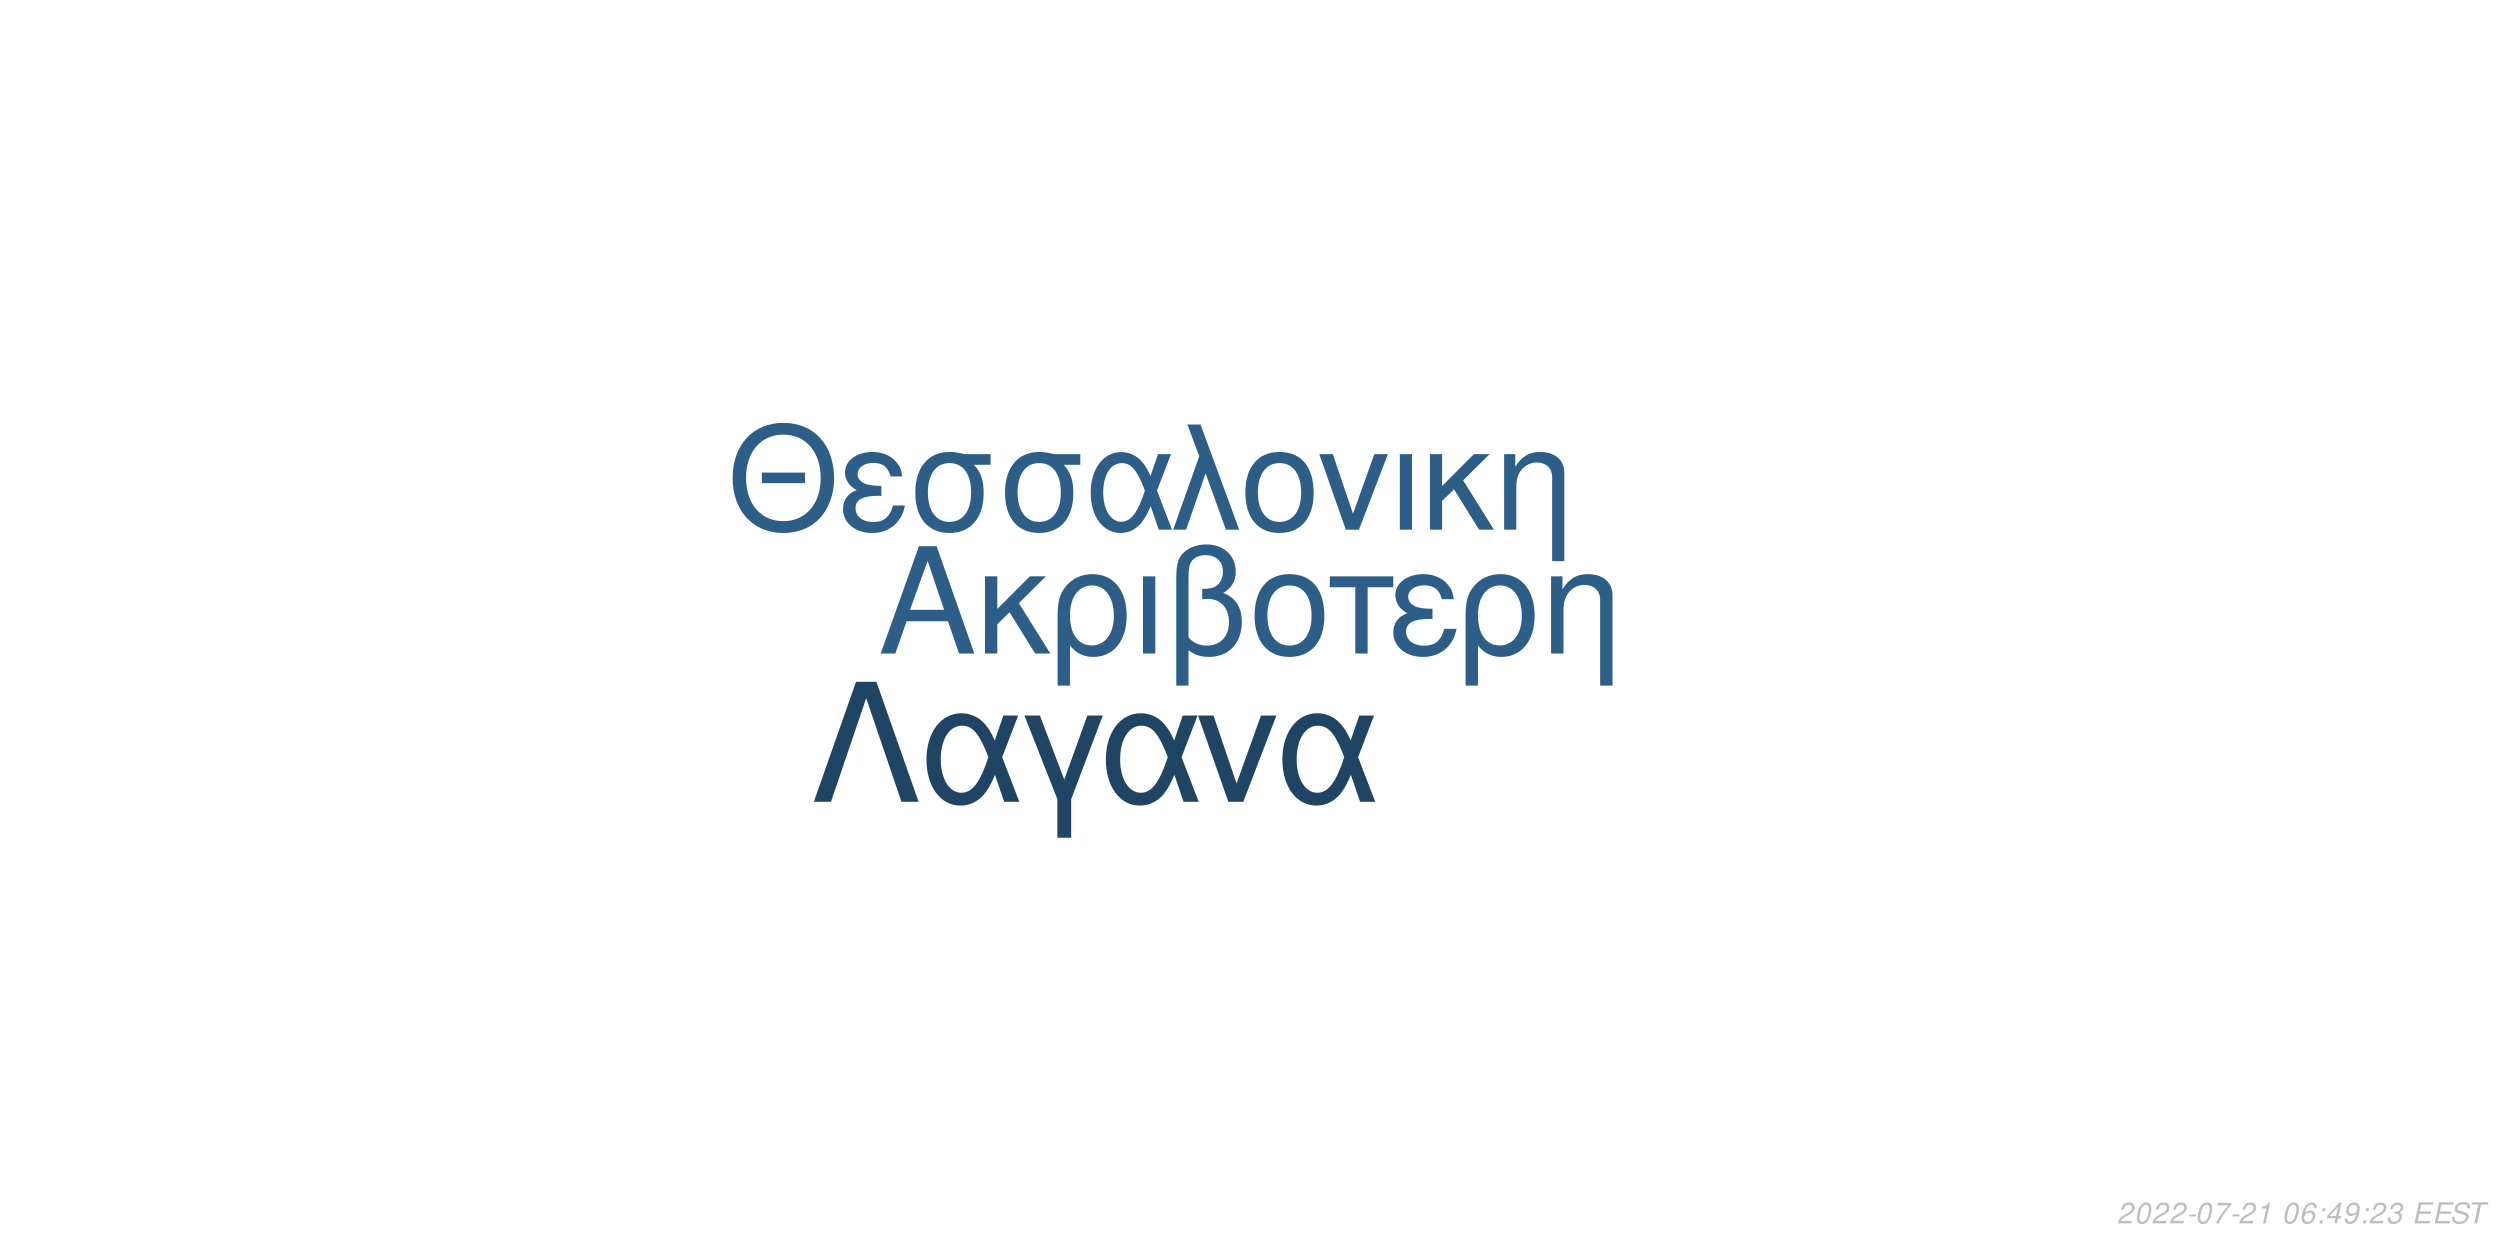
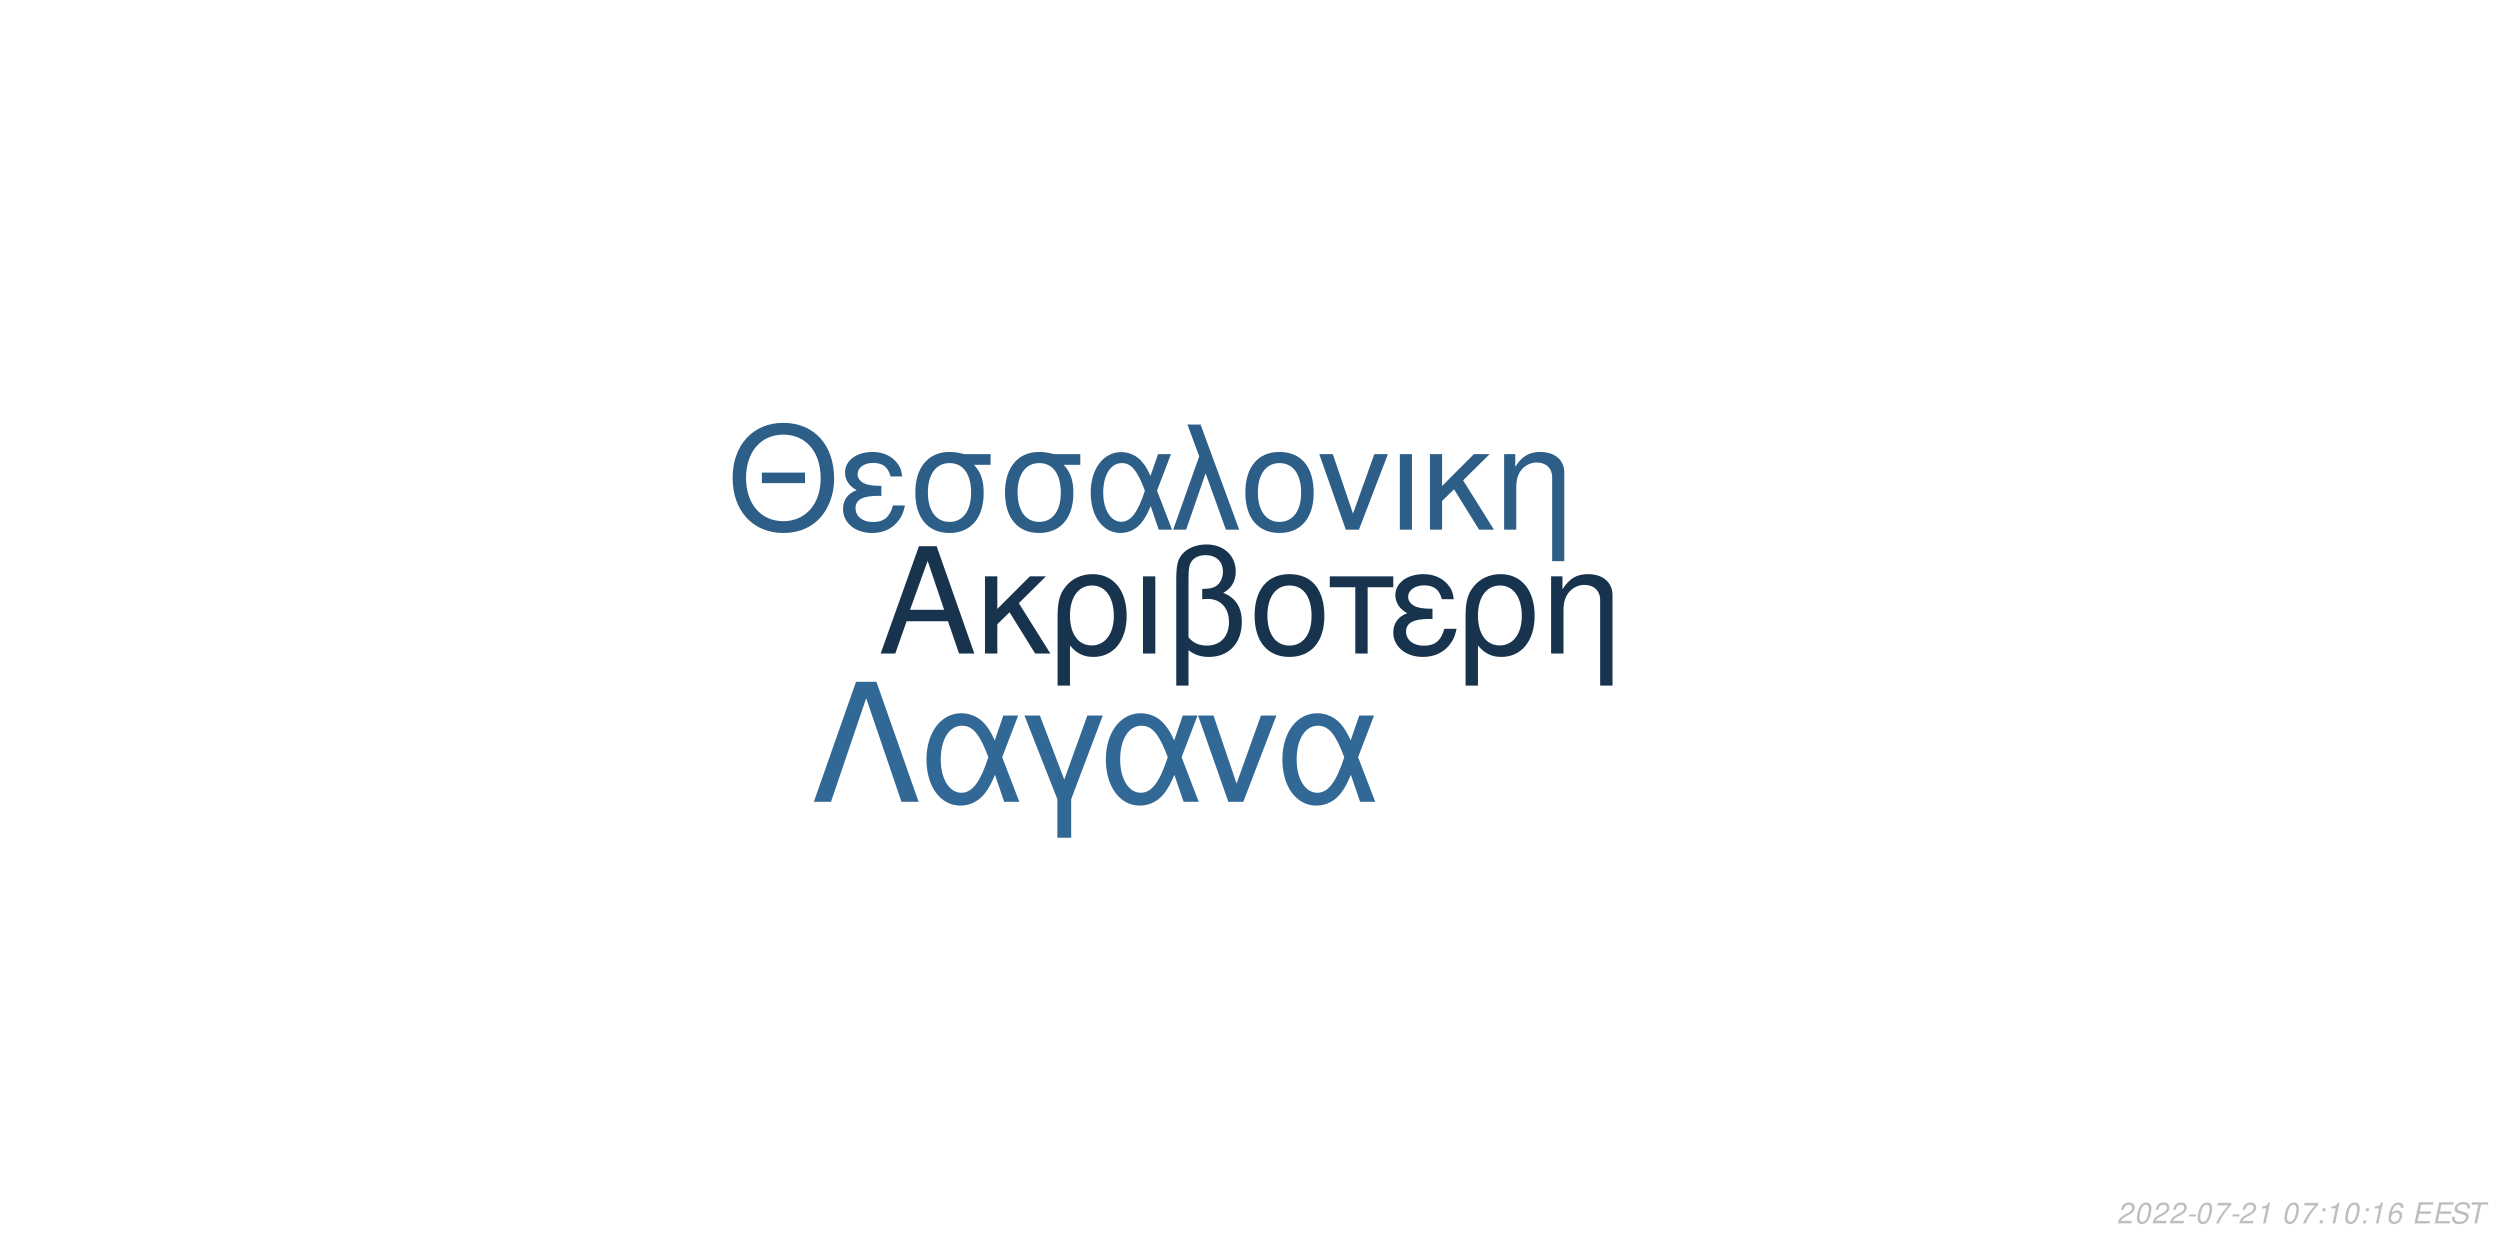
<svg xmlns="http://www.w3.org/2000/svg" xmlns:xlink="http://www.w3.org/1999/xlink" width="864pt" height="432pt" viewBox="0 0 864 432" version="1.1">
  <defs>
    <g>
      <symbol overflow="visible" id="glyph0-0">
        <path style="stroke:none;" d="" />
      </symbol>
      <symbol overflow="visible" id="glyph0-1">
        <path style="stroke:none;" d="M 24.125 -11.141 L 27.938 0 L 33.234 0 L 20.203 -37.094 L 14.094 -37.094 L 0.859 0 L 5.906 0 L 9.828 -11.141 Z M 22.797 -15.109 L 11 -15.109 L 17.094 -32.016 Z M 22.797 -15.109 " />
      </symbol>
      <symbol overflow="visible" id="glyph0-2">
        <path style="stroke:none;" d="M 7.172 -15.422 L 7.172 -26.672 L 2.906 -26.672 L 2.906 0 L 7.172 0 L 7.172 -10.125 L 11.406 -14.25 L 20.25 0 L 25.5 0 L 14.609 -17.406 L 23.969 -26.672 L 18.422 -26.672 Z M 7.172 -15.422 " />
      </symbol>
      <symbol overflow="visible" id="glyph0-3">
        <path style="stroke:none;" d="M 3 11.094 L 7.281 11.094 L 7.281 -2.797 C 9.516 -0.047 11.953 1.172 15.375 1.172 C 22.344 1.172 26.875 -4.422 26.875 -13.031 C 26.875 -21.891 22.297 -27.438 15.062 -27.438 C 11.297 -27.438 7.984 -25.906 5.797 -23.156 C 3.672 -20.516 3 -17.969 3 -12.359 Z M 14.906 -23.516 C 19.547 -23.516 22.438 -19.438 22.438 -12.922 C 22.438 -6.812 19.391 -2.797 14.812 -2.797 C 10.172 -2.797 7.281 -6.766 7.281 -13.125 C 7.281 -19.484 10.234 -23.516 14.906 -23.516 Z M 14.906 -23.516 " />
      </symbol>
      <symbol overflow="visible" id="glyph0-4">
        <path style="stroke:none;" d="M 3.516 0 L 7.781 0 L 7.781 -26.672 L 3.516 -26.672 Z M 3.516 0 " />
      </symbol>
      <symbol overflow="visible" id="glyph0-5">
        <path style="stroke:none;" d="M 4.016 11.094 L 8.25 11.094 L 8.25 -1.172 C 10.172 0.406 12.422 1.172 15.312 1.172 C 22.188 1.172 26.672 -3.609 26.672 -10.891 C 26.672 -15.984 24.578 -19.234 20.25 -20.969 C 23.109 -22.547 24.578 -25.031 24.578 -28.344 C 24.578 -33.844 20.406 -37.703 14.453 -37.703 C 10.938 -37.703 7.734 -36.391 6 -34.25 C 4.484 -32.422 4.016 -30.328 4.016 -25.391 Z M 8.25 -25.656 C 8.25 -29.359 8.5 -30.844 9.469 -32.062 C 10.375 -33.281 12.156 -34 14.094 -34 C 17.812 -34 20.156 -31.812 20.156 -28.297 C 20.156 -25.953 18.984 -23.812 17.297 -23.047 C 16.281 -22.547 15.469 -22.438 12.984 -22.297 L 12.984 -18.781 C 13.734 -18.828 14.344 -18.875 14.969 -18.875 C 19.344 -18.875 22.234 -15.719 22.234 -10.891 C 22.234 -5.906 19.281 -2.75 14.656 -2.75 C 11.953 -2.75 9.922 -3.609 8.25 -5.594 Z M 8.25 -25.656 " />
      </symbol>
      <symbol overflow="visible" id="glyph0-6">
        <path style="stroke:none;" d="M 14.094 -27.438 C 6.562 -27.438 2.094 -22.094 2.094 -13.125 C 2.094 -4.125 6.562 1.172 14.141 1.172 C 21.672 1.172 26.203 -4.172 26.203 -12.922 C 26.203 -22.188 21.828 -27.438 14.094 -27.438 Z M 14.141 -23.516 C 18.938 -23.516 21.781 -19.594 21.781 -12.984 C 21.781 -6.672 18.828 -2.75 14.141 -2.75 C 9.422 -2.75 6.516 -6.672 6.516 -13.125 C 6.516 -19.594 9.422 -23.516 14.141 -23.516 Z M 14.141 -23.516 " />
      </symbol>
      <symbol overflow="visible" id="glyph0-7">
        <path style="stroke:none;" d="M 7.891 0 L 12.156 0 L 12.156 -22.906 L 21.016 -22.906 L 21.016 -26.672 L -0.922 -26.672 L -0.922 -22.906 L 7.891 -22.906 Z M 7.891 0 " />
      </symbol>
      <symbol overflow="visible" id="glyph0-8">
        <path style="stroke:none;" d="M 14.562 -15.469 C 11.344 -15.469 9.562 -15.781 8.297 -16.438 C 6.922 -17.203 6.156 -18.328 6.156 -19.547 C 6.156 -21.891 8.453 -23.562 11.656 -23.562 C 15.062 -23.562 16.953 -22.094 17.812 -18.781 L 21.938 -18.781 C 21.578 -21.266 21.062 -22.5 19.797 -23.922 C 17.812 -26.203 14.906 -27.438 11.453 -27.438 C 5.797 -27.438 1.734 -24.375 1.734 -20.203 C 1.734 -17.609 3.156 -15.375 5.859 -13.938 C 2.797 -12.875 1.016 -10.484 1.016 -7.328 C 1.016 -2.391 5.297 1.172 11.25 1.172 C 14.969 1.172 17.906 -0.109 20.156 -2.641 C 21.578 -4.328 22.297 -5.797 22.906 -8.547 L 18.672 -8.547 C 17.5 -4.422 15.422 -2.703 11.609 -2.703 C 7.938 -2.703 5.438 -4.688 5.438 -7.578 C 5.438 -10.578 7.938 -11.953 13.484 -11.953 C 13.641 -11.953 14.094 -11.953 14.562 -11.906 Z M 14.562 -15.469 " />
      </symbol>
      <symbol overflow="visible" id="glyph0-9">
        <path style="stroke:none;" d="M 3.562 -26.672 L 3.562 0 L 7.844 0 L 7.844 -14.703 C 7.844 -17.906 8.5 -19.891 10.031 -21.531 C 11.406 -22.953 13.188 -23.719 15.062 -23.719 C 18.375 -23.719 20.516 -21.672 20.516 -18.469 L 20.516 11.094 L 24.781 11.094 L 24.781 -20.156 C 24.781 -24.578 21.469 -27.438 16.328 -27.438 C 12.359 -27.438 9.828 -25.906 7.484 -22.188 L 7.484 -26.672 Z M 3.562 -26.672 " />
      </symbol>
      <symbol overflow="visible" id="glyph1-0">
        <path style="stroke:none;" d="" />
      </symbol>
      <symbol overflow="visible" id="glyph1-1">
        <path style="stroke:none;" d="M 26.859 -19.734 L 11.953 -19.734 L 11.953 -16.094 L 26.859 -16.094 Z M 19.328 -36.922 C 8.922 -36.922 1.844 -29.25 1.844 -17.891 C 1.844 -6.484 8.875 1.141 19.391 1.141 C 23.812 1.141 27.703 -0.203 30.641 -2.688 C 34.578 -6.031 36.922 -11.656 36.922 -17.594 C 36.922 -29.297 30 -36.922 19.328 -36.922 Z M 19.328 -32.844 C 27.203 -32.844 32.281 -26.906 32.281 -17.688 C 32.281 -8.922 27.062 -2.938 19.391 -2.938 C 11.609 -2.938 6.484 -8.922 6.484 -17.891 C 6.484 -26.859 11.609 -32.844 19.328 -32.844 Z M 19.328 -32.844 " />
      </symbol>
      <symbol overflow="visible" id="glyph1-2">
        <path style="stroke:none;" d="M 14.25 -15.141 C 11.109 -15.141 9.375 -15.453 8.125 -16.094 C 6.781 -16.844 6.031 -17.938 6.031 -19.141 C 6.031 -21.422 8.266 -23.078 11.406 -23.078 C 14.75 -23.078 16.594 -21.625 17.438 -18.391 L 21.469 -18.391 C 21.125 -20.828 20.625 -22.031 19.391 -23.422 C 17.438 -25.656 14.594 -26.859 11.219 -26.859 C 5.688 -26.859 1.688 -23.875 1.688 -19.781 C 1.688 -17.234 3.094 -15.047 5.734 -13.656 C 2.734 -12.609 1 -10.266 1 -7.172 C 1 -2.344 5.188 1.141 11.016 1.141 C 14.656 1.141 17.547 -0.094 19.734 -2.594 C 21.125 -4.234 21.828 -5.688 22.422 -8.375 L 18.281 -8.375 C 17.141 -4.328 15.094 -2.641 11.359 -2.641 C 7.766 -2.641 5.328 -4.578 5.328 -7.422 C 5.328 -10.359 7.766 -11.703 13.203 -11.703 C 13.359 -11.703 13.797 -11.703 14.25 -11.656 Z M 14.25 -15.141 " />
      </symbol>
      <symbol overflow="visible" id="glyph1-3">
        <path style="stroke:none;" d="M 29 -26.109 L 19.938 -26.109 C 17.594 -26.703 16.438 -26.859 14.703 -26.859 C 7.469 -26.859 2.984 -21.469 2.984 -12.859 C 2.984 -4.031 7.375 1.141 14.797 1.141 C 22.172 1.141 26.609 -4.078 26.609 -12.656 C 26.609 -17.047 25.656 -19.828 23.266 -22.422 L 29 -22.422 Z M 14.797 -23.016 C 19.531 -23.016 22.266 -19.234 22.266 -12.75 C 22.266 -6.531 19.438 -2.688 14.797 -2.688 C 10.172 -2.688 7.328 -6.531 7.328 -12.859 C 7.328 -19.188 10.172 -23.016 14.797 -23.016 Z M 14.797 -23.016 " />
      </symbol>
      <symbol overflow="visible" id="glyph1-4">
        <path style="stroke:none;" d="M 29.344 -26.109 L 24.859 -26.109 L 22.266 -18.578 C 21.125 -21.031 20.484 -22.125 19.328 -23.469 C 17.547 -25.609 14.906 -26.812 12.156 -26.812 C 5.984 -26.812 1.594 -20.984 1.594 -12.812 C 1.594 -4.578 5.828 1.141 11.906 1.141 C 14.953 1.141 17.734 -0.344 19.625 -3.047 C 20.672 -4.531 21.281 -5.688 22.328 -8.172 L 25.109 0 L 29.703 0 L 24.516 -13.5 Z M 20.328 -13.5 C 17.891 -5.922 15.453 -2.734 12.156 -2.734 C 8.516 -2.734 5.922 -6.922 5.922 -12.812 C 5.922 -18.938 8.516 -23.016 12.359 -23.016 C 15.594 -23.016 17.688 -20.531 20.328 -13.5 Z M 20.328 -13.5 " />
      </symbol>
      <symbol overflow="visible" id="glyph1-5">
        <path style="stroke:none;" d="M 1.094 0 L 5.578 0 L 12.312 -19.484 L 19.328 0 L 23.922 0 L 10.562 -36.328 L 6.031 -36.328 L 10.109 -25.359 Z M 1.094 0 " />
      </symbol>
      <symbol overflow="visible" id="glyph1-6">
        <path style="stroke:none;" d="M 13.797 -26.859 C 6.422 -26.859 2.047 -21.625 2.047 -12.859 C 2.047 -4.031 6.422 1.141 13.859 1.141 C 21.234 1.141 25.656 -4.078 25.656 -12.656 C 25.656 -21.719 21.375 -26.859 13.797 -26.859 Z M 13.859 -23.016 C 18.531 -23.016 21.328 -19.188 21.328 -12.703 C 21.328 -6.531 18.438 -2.688 13.859 -2.688 C 9.219 -2.688 6.375 -6.531 6.375 -12.859 C 6.375 -19.188 9.219 -23.016 13.859 -23.016 Z M 13.859 -23.016 " />
      </symbol>
      <symbol overflow="visible" id="glyph1-7">
        <path style="stroke:none;" d="M 14.297 0 L 24.312 -26.109 L 19.625 -26.109 L 12.25 -5.531 L 5.281 -26.109 L 0.594 -26.109 L 9.766 0 Z M 14.297 0 " />
      </symbol>
      <symbol overflow="visible" id="glyph1-8">
        <path style="stroke:none;" d="M 3.438 0 L 7.625 0 L 7.625 -26.109 L 3.438 -26.109 Z M 3.438 0 " />
      </symbol>
      <symbol overflow="visible" id="glyph1-9">
        <path style="stroke:none;" d="M 7.031 -15.094 L 7.031 -26.109 L 2.844 -26.109 L 2.844 0 L 7.031 0 L 7.031 -9.922 L 11.156 -13.953 L 19.828 0 L 24.969 0 L 14.297 -17.047 L 23.469 -26.109 L 18.031 -26.109 Z M 7.031 -15.094 " />
      </symbol>
      <symbol overflow="visible" id="glyph1-10">
        <path style="stroke:none;" d="M 3.484 -26.109 L 3.484 0 L 7.672 0 L 7.672 -14.406 C 7.672 -17.547 8.328 -19.484 9.812 -21.078 C 11.156 -22.469 12.906 -23.219 14.75 -23.219 C 17.984 -23.219 20.078 -21.234 20.078 -18.094 L 20.078 10.859 L 24.266 10.859 L 24.266 -19.734 C 24.266 -24.062 21.031 -26.859 16 -26.859 C 12.109 -26.859 9.609 -25.359 7.328 -21.719 L 7.328 -26.109 Z M 3.484 -26.109 " />
      </symbol>
      <symbol overflow="visible" id="glyph2-0">
        <path style="stroke:none;" d="" />
      </symbol>
      <symbol overflow="visible" id="glyph2-1">
        <path style="stroke:none;" d="M 22.531 -41.484 L 15.484 -41.484 L 0.906 0 L 6.828 0 L 19 -35.797 L 31.188 0 L 37.109 0 Z M 22.531 -41.484 " />
      </symbol>
      <symbol overflow="visible" id="glyph2-2">
        <path style="stroke:none;" d="M 33.516 -29.812 L 28.391 -29.812 L 25.438 -21.219 C 24.125 -24.016 23.391 -25.266 22.078 -26.797 C 20.031 -29.25 17.016 -30.609 13.891 -30.609 C 6.828 -30.609 1.828 -23.953 1.828 -14.625 C 1.828 -5.234 6.656 1.312 13.594 1.312 C 17.078 1.312 20.266 -0.391 22.422 -3.469 C 23.609 -5.172 24.297 -6.484 25.5 -9.328 L 28.688 0 L 33.922 0 L 28 -15.422 Z M 23.219 -15.422 C 20.422 -6.766 17.641 -3.125 13.891 -3.125 C 9.734 -3.125 6.766 -7.906 6.766 -14.625 C 6.766 -21.625 9.734 -26.297 14.109 -26.297 C 17.812 -26.297 20.203 -23.453 23.219 -15.422 Z M 23.219 -15.422 " />
      </symbol>
      <symbol overflow="visible" id="glyph2-3">
        <path style="stroke:none;" d="M 12.062 12.406 L 16.844 12.406 L 16.844 -0.906 L 27.766 -29.812 L 22.422 -29.812 L 14.453 -7.688 L 6.031 -29.812 L 0.688 -29.812 L 12.062 -0.906 Z M 12.062 12.406 " />
      </symbol>
      <symbol overflow="visible" id="glyph2-4">
        <path style="stroke:none;" d="M 16.328 0 L 27.766 -29.812 L 22.422 -29.812 L 14 -6.312 L 6.031 -29.812 L 0.688 -29.812 L 11.156 0 Z M 16.328 0 " />
      </symbol>
      <symbol overflow="visible" id="glyph3-0">
        <path style="stroke:none;" d="" />
      </symbol>
      <symbol overflow="visible" id="glyph3-1">
        <path style="stroke:none;" d="M 5.234 -0.875 L 1.469 -0.875 C 1.641 -1.375 2.203 -1.891 3.109 -2.344 L 4.234 -2.938 C 5.562 -3.625 6.219 -4.469 6.219 -5.484 C 6.219 -5.938 6.062 -6.359 5.797 -6.656 C 5.469 -7.047 4.984 -7.234 4.312 -7.234 C 2.766 -7.234 1.891 -6.453 1.484 -4.734 L 2.375 -4.734 C 2.484 -5.188 2.609 -5.484 2.797 -5.75 C 3.094 -6.203 3.609 -6.453 4.188 -6.453 C 4.891 -6.453 5.344 -6.031 5.344 -5.375 C 5.344 -4.703 4.859 -4.094 4.016 -3.656 L 2.984 -3.125 C 1.234 -2.188 0.797 -1.656 0.344 -0.016 L 5.047 -0.016 Z M 5.234 -0.875 " />
      </symbol>
      <symbol overflow="visible" id="glyph3-2">
        <path style="stroke:none;" d="M 4.203 -7.234 C 3.375 -7.234 2.688 -6.812 2.125 -5.984 C 1.484 -5.047 0.984 -3.188 0.984 -1.734 C 0.984 -1.109 1.172 -0.562 1.484 -0.266 C 1.797 0.047 2.281 0.234 2.766 0.234 C 3.625 0.234 4.281 -0.156 4.859 -1.016 C 5.516 -1.953 6 -3.797 6 -5.266 C 6 -6.5 5.328 -7.234 4.203 -7.234 Z M 4.094 -6.453 C 4.734 -6.453 5.125 -5.984 5.125 -5.156 C 5.125 -4.203 4.781 -2.625 4.406 -1.812 C 3.984 -0.938 3.516 -0.547 2.875 -0.547 C 2.25 -0.547 1.875 -1.031 1.875 -1.828 C 1.875 -2.797 2.203 -4.344 2.594 -5.203 C 2.984 -6.047 3.453 -6.453 4.094 -6.453 Z M 4.094 -6.453 " />
      </symbol>
      <symbol overflow="visible" id="glyph3-3">
        <path style="stroke:none;" d="M 3.516 -3.125 L 1.125 -3.125 L 0.969 -2.406 L 3.359 -2.406 Z M 3.516 -3.125 " />
      </symbol>
      <symbol overflow="visible" id="glyph3-4">
        <path style="stroke:none;" d="M 6.703 -7.094 L 1.953 -7.094 L 1.766 -6.219 L 5.594 -6.219 C 3.344 -3.688 2.266 -2.109 1.375 0 L 2.344 0 C 3.031 -1.906 4.828 -4.594 6.547 -6.281 Z M 6.703 -7.094 " />
      </symbol>
      <symbol overflow="visible" id="glyph3-5">
        <path style="stroke:none;" d="M 3.703 -5.188 L 2.594 0 L 3.469 0 L 5.016 -7.234 L 4.438 -7.234 C 3.906 -6.156 3.688 -6.016 2.234 -5.812 L 2.109 -5.188 Z M 3.703 -5.188 " />
      </symbol>
      <symbol overflow="visible" id="glyph3-6">
        <path style="stroke:none;" d="" />
      </symbol>
      <symbol overflow="visible" id="glyph3-7">
+         <path style="stroke:none;" d="M 2.359 -1.031 L 1.312 -1.031 L 1.094 0 L 2.141 0 Z M 3.266 -5.234 L 2.219 -5.234 L 2 -4.203 L 3.047 -4.203 Z M 3.266 -5.234 " />
+       </symbol>
+       <symbol overflow="visible" id="glyph3-8">
        <path style="stroke:none;" d="M 6.125 -5.344 L 6.141 -5.625 C 6.141 -6.609 5.453 -7.234 4.391 -7.234 C 3.438 -7.234 2.641 -6.719 2.016 -5.703 C 1.422 -4.781 0.938 -2.953 0.938 -1.688 C 0.938 -0.516 1.688 0.234 2.859 0.234 C 3.703 0.234 4.438 -0.156 5 -0.875 C 5.406 -1.422 5.672 -2.156 5.672 -2.766 C 5.672 -3.812 4.969 -4.5 3.906 -4.5 C 3.234 -4.5 2.672 -4.234 2.094 -3.625 C 2.406 -5.375 3.234 -6.453 4.25 -6.453 C 4.703 -6.453 5.062 -6.234 5.172 -5.844 C 5.203 -5.719 5.234 -5.578 5.25 -5.344 Z M 3.656 -3.734 C 4.344 -3.734 4.797 -3.281 4.797 -2.625 C 4.797 -1.469 3.984 -0.547 2.984 -0.547 C 2.297 -0.547 1.812 -1.047 1.812 -1.766 C 1.812 -2.859 2.625 -3.734 3.656 -3.734 Z M 3.656 -3.734 " />
      </symbol>
-       <symbol overflow="visible" id="glyph3-8">
-         <path style="stroke:none;" d="M 2.359 -1.031 L 1.312 -1.031 L 1.094 0 L 2.141 0 Z M 3.266 -5.234 L 2.219 -5.234 L 2 -4.203 L 3.047 -4.203 Z M 3.266 -5.234 " />
-       </symbol>
      <symbol overflow="visible" id="glyph3-9">
-         <path style="stroke:none;" d="M 3.625 -1.75 L 3.266 0 L 4.141 0 L 4.516 -1.75 L 5.562 -1.75 L 5.734 -2.531 L 4.688 -2.531 L 5.688 -7.234 L 5.016 -7.234 L 0.844 -2.672 L 0.641 -1.75 Z M 3.797 -2.531 L 1.594 -2.531 L 4.469 -5.703 Z M 3.797 -2.531 " />
+         <path style="stroke:none;" d="M 2.547 -3.312 L 6.5 -3.312 L 6.688 -4.141 L 2.719 -4.141 L 3.219 -6.469 L 7.344 -6.469 L 7.516 -7.297 L 2.453 -7.297 L 0.906 0 L 6.125 0 L 6.297 -0.812 L 2.016 -0.812 Z M 2.547 -3.312 " />
      </symbol>
      <symbol overflow="visible" id="glyph3-10">
-         <path style="stroke:none;" d="M 0.844 -1.656 C 0.844 -1.547 0.844 -1.438 0.844 -1.375 C 0.844 -0.406 1.531 0.234 2.578 0.234 C 3.203 0.234 3.766 0.016 4.297 -0.438 C 4.938 -1 5.312 -1.656 5.594 -2.719 C 5.844 -3.672 6.016 -4.766 6.016 -5.375 C 6.016 -5.844 5.844 -6.328 5.547 -6.656 C 5.203 -7.031 4.703 -7.234 4.062 -7.234 C 2.516 -7.234 1.297 -5.938 1.297 -4.266 C 1.297 -3.203 1.984 -2.547 3.047 -2.547 C 3.484 -2.547 3.953 -2.672 4.281 -2.891 C 4.406 -2.984 4.547 -3.078 4.828 -3.344 C 4.438 -1.484 3.703 -0.547 2.703 -0.547 C 2.109 -0.547 1.719 -0.938 1.719 -1.547 L 1.719 -1.656 Z M 3.953 -6.453 C 4.625 -6.453 5.141 -5.953 5.141 -5.281 C 5.141 -4.188 4.312 -3.312 3.297 -3.312 C 2.594 -3.312 2.172 -3.734 2.172 -4.453 C 2.172 -5.562 2.984 -6.453 3.953 -6.453 Z M 3.953 -6.453 " />
+         <path style="stroke:none;" d="M 7.062 -5.156 C 7.125 -5.438 7.141 -5.562 7.141 -5.703 C 7.141 -6.156 6.938 -6.594 6.594 -6.891 C 6.188 -7.25 5.656 -7.406 4.875 -7.406 C 3.844 -7.406 3.047 -7.125 2.5 -6.562 C 2.094 -6.141 1.781 -5.438 1.781 -4.922 C 1.781 -4.297 2.219 -3.766 2.891 -3.562 L 4.594 -3.094 C 5.406 -2.859 5.734 -2.578 5.734 -2.094 C 5.734 -1.781 5.547 -1.406 5.266 -1.141 C 4.844 -0.766 4.266 -0.578 3.453 -0.578 C 2.328 -0.578 1.812 -0.984 1.812 -1.906 C 1.812 -2.047 1.812 -2.125 1.844 -2.312 L 0.984 -2.312 C 0.906 -2.062 0.891 -1.906 0.891 -1.688 C 0.891 -0.484 1.797 0.234 3.297 0.234 C 4.359 0.234 5.234 -0.062 5.812 -0.609 C 6.344 -1.078 6.688 -1.797 6.688 -2.375 C 6.688 -2.641 6.609 -2.906 6.453 -3.156 C 6.234 -3.5 5.938 -3.703 5.469 -3.828 L 3.75 -4.312 C 2.984 -4.547 2.734 -4.734 2.734 -5.188 C 2.734 -5.547 2.875 -5.844 3.188 -6.109 C 3.547 -6.438 4.031 -6.594 4.703 -6.594 C 5.266 -6.594 5.688 -6.484 5.906 -6.297 C 6.094 -6.125 6.219 -5.797 6.219 -5.516 C 6.219 -5.422 6.203 -5.344 6.188 -5.156 Z M 7.062 -5.156 " />
      </symbol>
      <symbol overflow="visible" id="glyph3-11">
-         <path style="stroke:none;" d="M 2.922 -3.312 C 3.125 -3.344 3.234 -3.344 3.375 -3.344 C 4.203 -3.344 4.688 -3 4.688 -2.406 C 4.688 -1.312 3.906 -0.547 2.781 -0.547 C 2.047 -0.547 1.594 -0.938 1.594 -1.562 C 1.594 -1.719 1.609 -1.844 1.656 -2.094 L 0.766 -2.094 C 0.734 -1.797 0.719 -1.641 0.719 -1.469 C 0.719 -0.375 1.406 0.234 2.641 0.234 C 3.547 0.234 4.297 -0.078 4.812 -0.656 C 5.266 -1.156 5.562 -1.875 5.562 -2.547 C 5.562 -3.125 5.344 -3.453 4.797 -3.734 C 5.641 -4.234 6.016 -4.844 6.016 -5.734 C 6.016 -6.656 5.312 -7.234 4.203 -7.234 C 3.375 -7.234 2.672 -6.938 2.188 -6.375 C 1.891 -6.031 1.703 -5.641 1.516 -4.906 L 2.391 -4.906 C 2.5 -5.359 2.594 -5.594 2.734 -5.812 C 3.047 -6.234 3.516 -6.453 4.078 -6.453 C 4.734 -6.453 5.141 -6.125 5.141 -5.578 C 5.141 -5.188 5.016 -4.797 4.797 -4.547 C 4.516 -4.234 4 -4.062 3.266 -4.062 L 3.078 -4.062 Z M 2.922 -3.312 " />
-       </symbol>
-       <symbol overflow="visible" id="glyph3-12">
-         <path style="stroke:none;" d="M 2.547 -3.312 L 6.5 -3.312 L 6.688 -4.141 L 2.719 -4.141 L 3.219 -6.469 L 7.344 -6.469 L 7.516 -7.297 L 2.453 -7.297 L 0.906 0 L 6.125 0 L 6.297 -0.812 L 2.016 -0.812 Z M 2.547 -3.312 " />
-       </symbol>
-       <symbol overflow="visible" id="glyph3-13">
-         <path style="stroke:none;" d="M 7.062 -5.156 C 7.125 -5.438 7.141 -5.562 7.141 -5.703 C 7.141 -6.156 6.938 -6.594 6.594 -6.891 C 6.188 -7.25 5.656 -7.406 4.875 -7.406 C 3.844 -7.406 3.047 -7.125 2.5 -6.562 C 2.094 -6.141 1.781 -5.438 1.781 -4.922 C 1.781 -4.297 2.219 -3.766 2.891 -3.562 L 4.594 -3.094 C 5.406 -2.859 5.734 -2.578 5.734 -2.094 C 5.734 -1.781 5.547 -1.406 5.266 -1.141 C 4.844 -0.766 4.266 -0.578 3.453 -0.578 C 2.328 -0.578 1.812 -0.984 1.812 -1.906 C 1.812 -2.047 1.812 -2.125 1.844 -2.312 L 0.984 -2.312 C 0.906 -2.062 0.891 -1.906 0.891 -1.688 C 0.891 -0.484 1.797 0.234 3.297 0.234 C 4.359 0.234 5.234 -0.062 5.812 -0.609 C 6.344 -1.078 6.688 -1.797 6.688 -2.375 C 6.688 -2.641 6.609 -2.906 6.453 -3.156 C 6.234 -3.5 5.938 -3.703 5.469 -3.828 L 3.75 -4.312 C 2.984 -4.547 2.734 -4.734 2.734 -5.188 C 2.734 -5.547 2.875 -5.844 3.188 -6.109 C 3.547 -6.438 4.031 -6.594 4.703 -6.594 C 5.266 -6.594 5.688 -6.484 5.906 -6.297 C 6.094 -6.125 6.219 -5.797 6.219 -5.516 C 6.219 -5.422 6.203 -5.344 6.188 -5.156 Z M 7.062 -5.156 " />
-       </symbol>
-       <symbol overflow="visible" id="glyph3-14">
        <path style="stroke:none;" d="M 4.938 -6.469 L 7.312 -6.469 L 7.484 -7.297 L 1.75 -7.297 L 1.578 -6.469 L 3.984 -6.469 L 2.609 0 L 3.547 0 Z M 4.938 -6.469 " />
      </symbol>
    </g>
  </defs>
  <g id="surface1">
    <rect x="0" y="0" width="864" height="432" style="fill:rgb(100%,100%,100%);fill-opacity:1;stroke:none;" />
-     <g style="fill:rgb(17.647%,36.863%,52.941%);fill-opacity:1;">
+     <g style="fill:rgb(9.02%,20%,30.196%);fill-opacity:1;">
      <use xlink:href="#glyph0-1" x="303.5" y="225.861" />
      <use xlink:href="#glyph0-2" x="337.5" y="225.861" />
      <use xlink:href="#glyph0-3" x="362.5" y="225.861" />
      <use xlink:href="#glyph0-4" x="391.5" y="225.861" />
      <use xlink:href="#glyph0-5" x="402.5" y="225.861" />
      <use xlink:href="#glyph0-6" x="431.5" y="225.861" />
      <use xlink:href="#glyph0-7" x="460.5" y="225.861" />
      <use xlink:href="#glyph0-8" x="480.5" y="225.861" />
      <use xlink:href="#glyph0-3" x="503.5" y="225.861" />
      <use xlink:href="#glyph0-9" x="532.5" y="225.861" />
    </g>
-     <g style="fill:rgb(17.647%,36.863%,53.333%);fill-opacity:1;">
+     <g style="fill:rgb(17.255%,36.863%,52.941%);fill-opacity:1;">
      <use xlink:href="#glyph1-1" x="251.348" y="183.058" />
      <use xlink:href="#glyph1-2" x="290.348" y="183.058" />
      <use xlink:href="#glyph1-3" x="313.348" y="183.058" />
      <use xlink:href="#glyph1-3" x="344.348" y="183.058" />
      <use xlink:href="#glyph1-4" x="375.348" y="183.058" />
      <use xlink:href="#glyph1-5" x="404.348" y="183.058" />
      <use xlink:href="#glyph1-6" x="428.348" y="183.058" />
      <use xlink:href="#glyph1-7" x="455.348" y="183.058" />
      <use xlink:href="#glyph1-8" x="480.348" y="183.058" />
      <use xlink:href="#glyph1-9" x="491.348" y="183.058" />
      <use xlink:href="#glyph1-10" x="516.348" y="183.058" />
    </g>
-     <g style="fill:rgb(12.549%,26.667%,39.216%);fill-opacity:1;">
+     <g style="fill:rgb(19.608%,40.784%,58.431%);fill-opacity:1;">
      <use xlink:href="#glyph2-1" x="280.359" y="277.105" />
      <use xlink:href="#glyph2-2" x="318.359" y="277.105" />
      <use xlink:href="#glyph2-3" x="353.359" y="277.105" />
      <use xlink:href="#glyph2-2" x="380.359" y="277.105" />
      <use xlink:href="#glyph2-4" x="413.359" y="277.105" />
      <use xlink:href="#glyph2-2" x="441.359" y="277.105" />
    </g>
    <g style="fill:rgb(74.51%,74.51%,74.51%);fill-opacity:1;">
      <use xlink:href="#glyph3-1" x="731.52" y="422.81" />
      <use xlink:href="#glyph3-2" x="737.52" y="422.81" />
      <use xlink:href="#glyph3-1" x="743.52" y="422.81" />
      <use xlink:href="#glyph3-1" x="749.52" y="422.81" />
      <use xlink:href="#glyph3-3" x="755.52" y="422.81" />
      <use xlink:href="#glyph3-2" x="758.52" y="422.81" />
      <use xlink:href="#glyph3-4" x="764.52" y="422.81" />
      <use xlink:href="#glyph3-3" x="770.52" y="422.81" />
      <use xlink:href="#glyph3-1" x="773.52" y="422.81" />
      <use xlink:href="#glyph3-5" x="779.52" y="422.81" />
      <use xlink:href="#glyph3-6" x="785.52" y="422.81" />
      <use xlink:href="#glyph3-2" x="788.52" y="422.81" />
-       <use xlink:href="#glyph3-7" x="794.52" y="422.81" />
-       <use xlink:href="#glyph3-8" x="800.52" y="422.81" />
-       <use xlink:href="#glyph3-9" x="803.52" y="422.81" />
-       <use xlink:href="#glyph3-10" x="809.52" y="422.81" />
-       <use xlink:href="#glyph3-8" x="815.52" y="422.81" />
-       <use xlink:href="#glyph3-1" x="818.52" y="422.81" />
-       <use xlink:href="#glyph3-11" x="824.52" y="422.81" />
+       <use xlink:href="#glyph3-4" x="794.52" y="422.81" />
+       <use xlink:href="#glyph3-7" x="800.52" y="422.81" />
+       <use xlink:href="#glyph3-5" x="803.52" y="422.81" />
+       <use xlink:href="#glyph3-2" x="809.52" y="422.81" />
+       <use xlink:href="#glyph3-7" x="815.52" y="422.81" />
+       <use xlink:href="#glyph3-5" x="818.52" y="422.81" />
+       <use xlink:href="#glyph3-8" x="824.52" y="422.81" />
      <use xlink:href="#glyph3-6" x="830.52" y="422.81" />
-       <use xlink:href="#glyph3-12" x="833.52" y="422.81" />
-       <use xlink:href="#glyph3-12" x="840.52" y="422.81" />
-       <use xlink:href="#glyph3-13" x="846.52" y="422.81" />
-       <use xlink:href="#glyph3-14" x="852.52" y="422.81" />
+       <use xlink:href="#glyph3-9" x="833.52" y="422.81" />
+       <use xlink:href="#glyph3-9" x="840.52" y="422.81" />
+       <use xlink:href="#glyph3-10" x="846.52" y="422.81" />
+       <use xlink:href="#glyph3-11" x="852.52" y="422.81" />
    </g>
  </g>
</svg>
